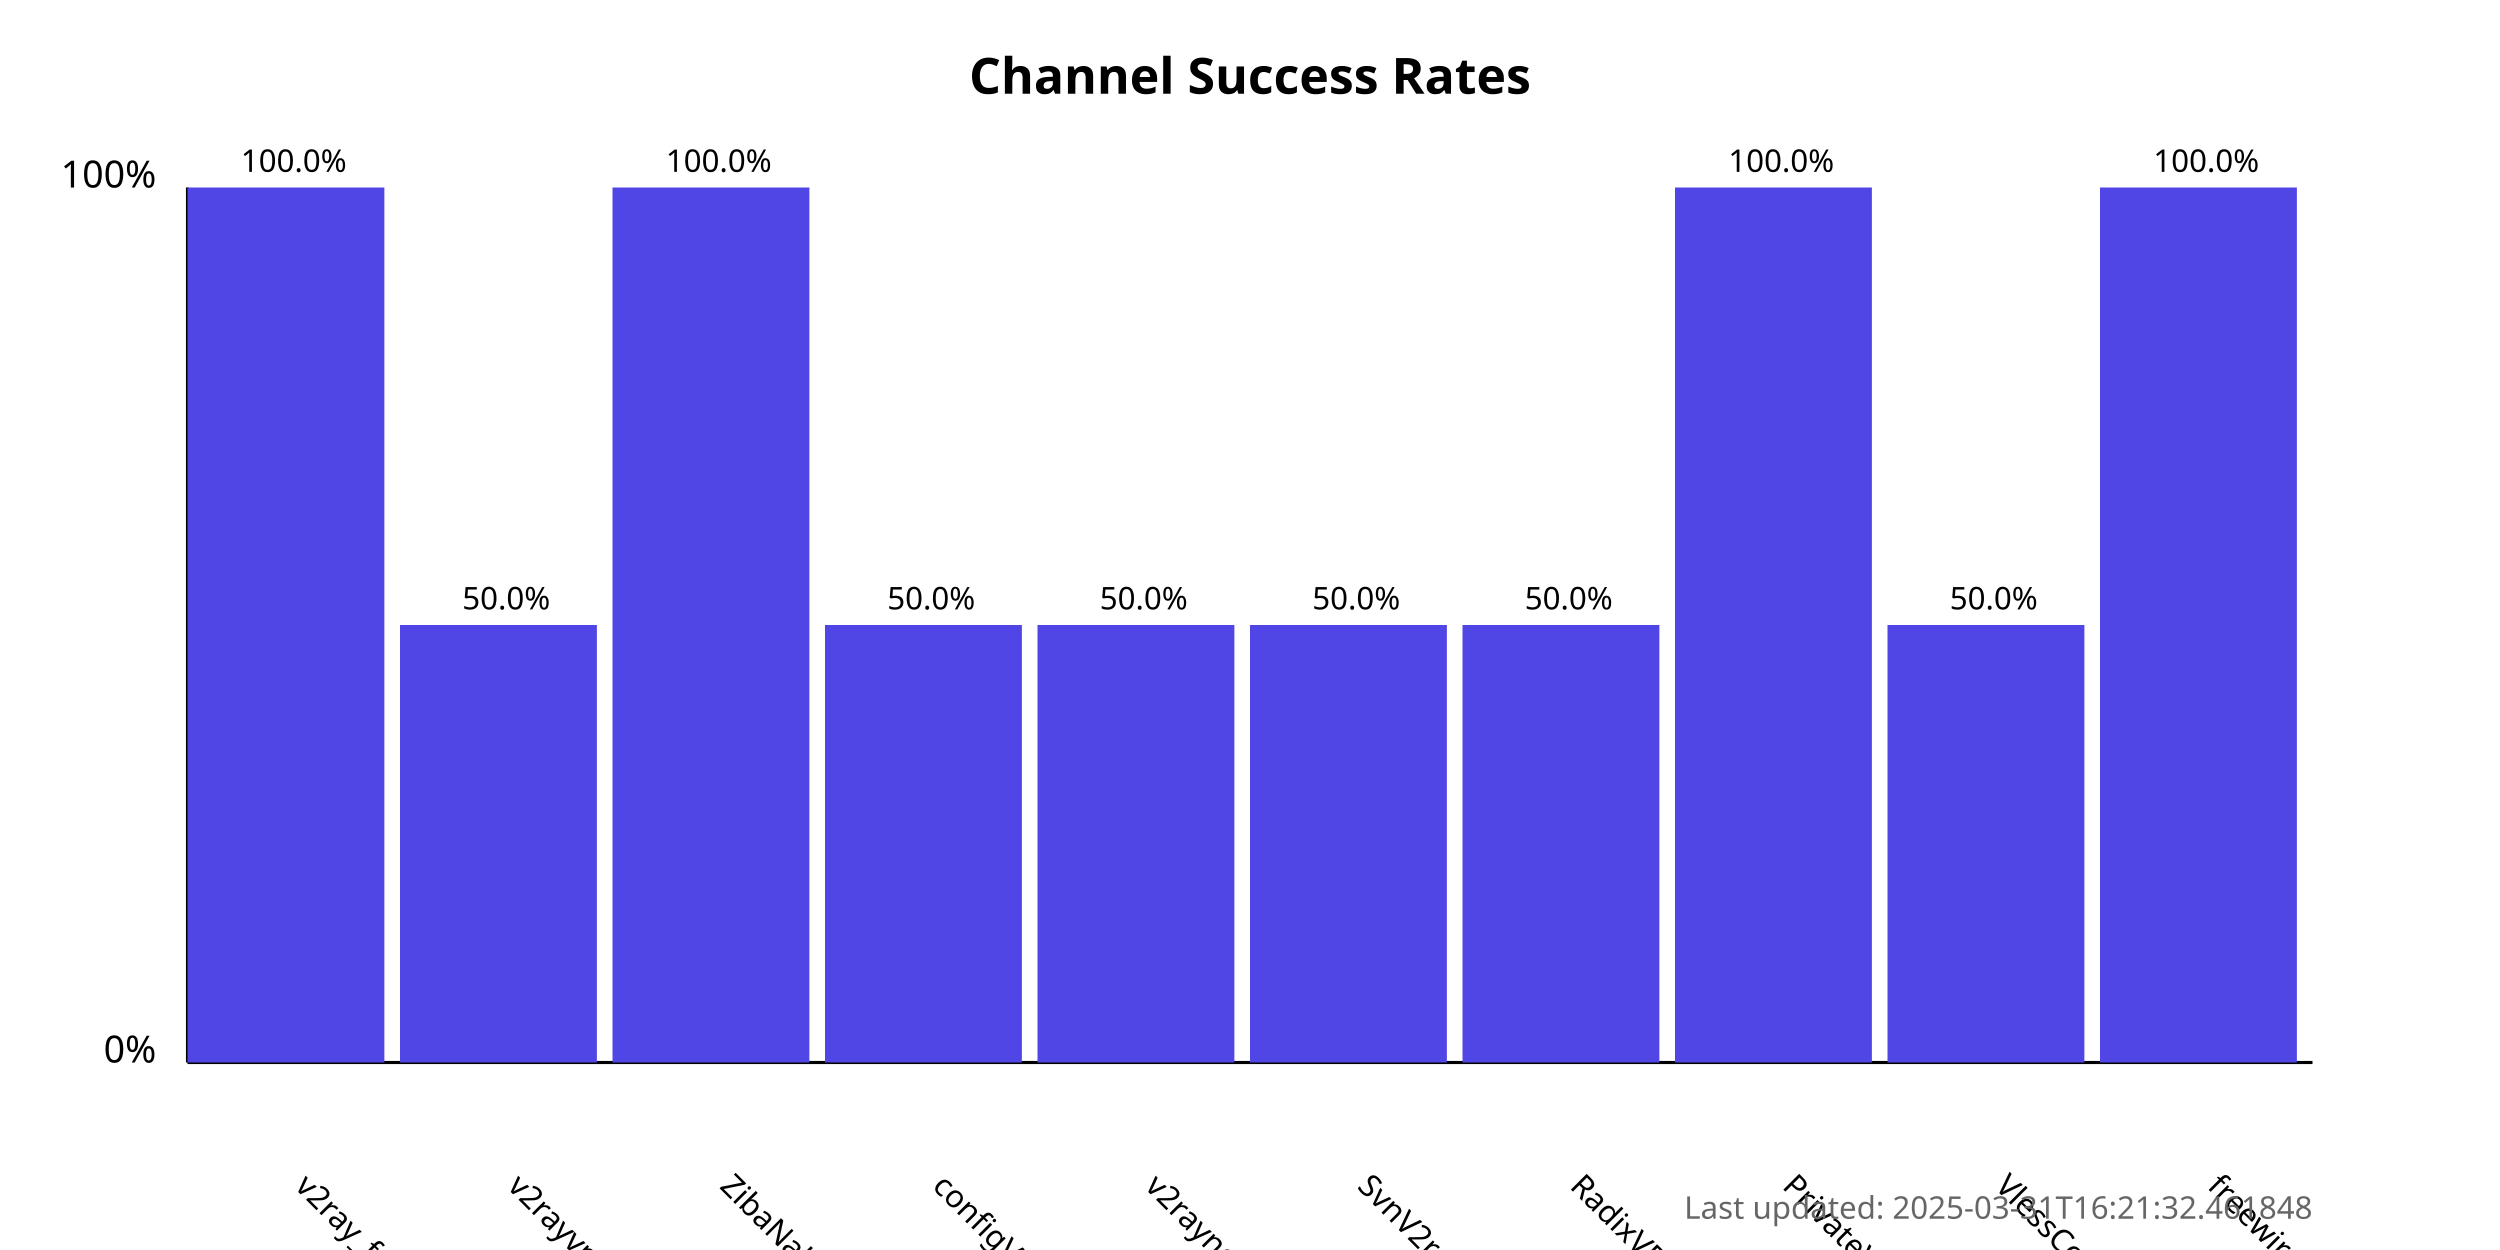
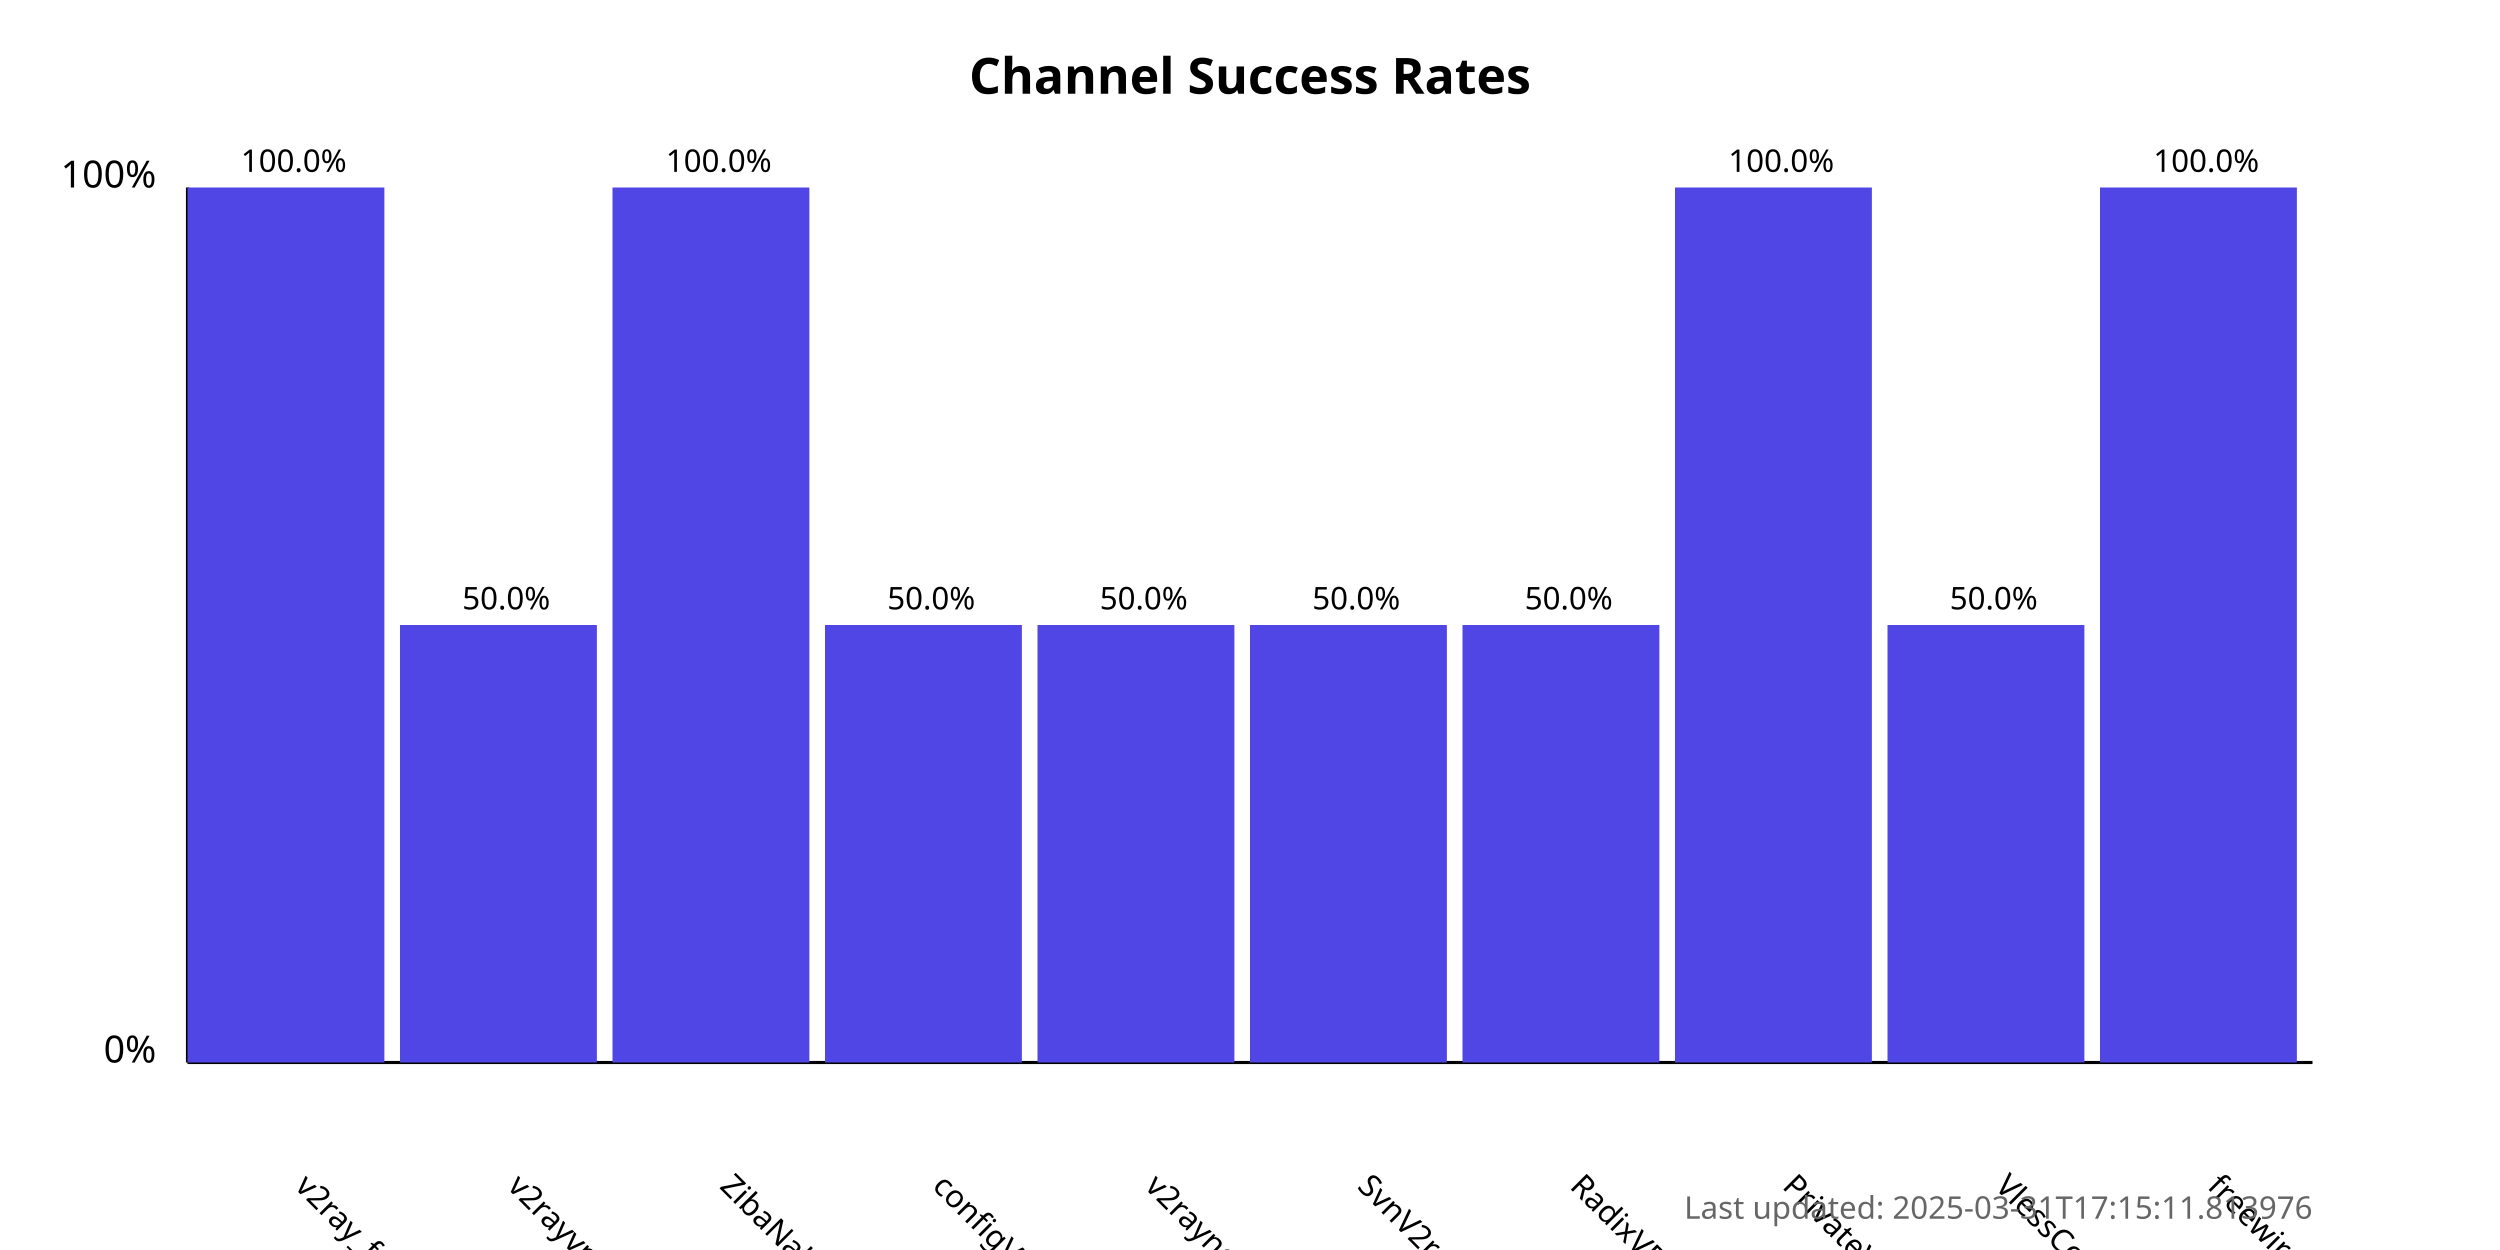
<svg xmlns="http://www.w3.org/2000/svg" width="800" height="400">
  <style>
            .chart-title { font: bold 16px sans-serif; }
            .axis-label { font: 12px sans-serif; }
            .tick-label { font: 10px sans-serif; }
            .bar { fill: #4f46e5; }
            .bar:hover { fill: #6366f1; }
            .timestamp { font: 10px sans-serif; fill: #666; }
        </style>
  <text x="400.0" y="30" text-anchor="middle" class="chart-title">
            Channel Success Rates
        </text>
  <line x1="60" y1="340" x2="60" y2="60" stroke="black" stroke-width="1" />
  <line x1="60" y1="340" x2="740" y2="340" stroke="black" stroke-width="1" />
  <text x="50" y="340" text-anchor="end" class="axis-label">0%</text>
  <text x="50" y="60" text-anchor="end" class="axis-label">100%</text>
  <g>
    <rect x="60" y="60.0" width="63.0" height="280.0" class="bar" />
    <text x="94.0" y="380" transform="rotate(45, 94.0, 380)" text-anchor="start" class="tick-label">
                v2ray_free_conf
            </text>
    <text x="94.0" y="55.0" text-anchor="middle" class="tick-label">
                100.0%
            </text>
  </g>
  <g>
    <rect x="128.0" y="200.0" width="63.0" height="140.0" class="bar" />
    <text x="162.0" y="380" transform="rotate(45, 162.0, 380)" text-anchor="start" class="tick-label">
                v2rayvpno
            </text>
    <text x="162.0" y="195.0" text-anchor="middle" class="tick-label">
                50.0%
            </text>
  </g>
  <g>
    <rect x="196.0" y="60.0" width="63.0" height="280.0" class="bar" />
    <text x="230.0" y="380" transform="rotate(45, 230.0, 380)" text-anchor="start" class="tick-label">
                ZibaNabz
            </text>
    <text x="230.0" y="55.0" text-anchor="middle" class="tick-label">
                100.0%
            </text>
  </g>
  <g>
    <rect x="264.0" y="200.0" width="63.0" height="140.0" class="bar" />
    <text x="298.0" y="380" transform="rotate(45, 298.0, 380)" text-anchor="start" class="tick-label">
                configV2rayForFree
            </text>
    <text x="298.0" y="195.0" text-anchor="middle" class="tick-label">
                50.0%
            </text>
  </g>
  <g>
    <rect x="332.0" y="200.0" width="63.0" height="140.0" class="bar" />
    <text x="366.0" y="380" transform="rotate(45, 366.0, 380)" text-anchor="start" class="tick-label">
                v2rayngvpn
            </text>
    <text x="366.0" y="195.0" text-anchor="middle" class="tick-label">
                50.0%
            </text>
  </g>
  <g>
    <rect x="400.0" y="200.0" width="63.0" height="140.0" class="bar" />
    <text x="434.0" y="380" transform="rotate(45, 434.0, 380)" text-anchor="start" class="tick-label">
                SvnV2ray
            </text>
    <text x="434.0" y="195.0" text-anchor="middle" class="tick-label">
                50.0%
            </text>
  </g>
  <g>
    <rect x="468.0" y="200.0" width="63.0" height="140.0" class="bar" />
    <text x="502.0" y="380" transform="rotate(45, 502.0, 380)" text-anchor="start" class="tick-label">
                RadixVPN
            </text>
    <text x="502.0" y="195.0" text-anchor="middle" class="tick-label">
                50.0%
            </text>
  </g>
  <g>
    <rect x="536.0" y="60.0" width="63.0" height="280.0" class="bar" />
    <text x="570.0" y="380" transform="rotate(45, 570.0, 380)" text-anchor="start" class="tick-label">
                PrivateVPNs
            </text>
    <text x="570.0" y="55.0" text-anchor="middle" class="tick-label">
                100.0%
            </text>
  </g>
  <g>
    <rect x="604.0" y="200.0" width="63.0" height="140.0" class="bar" />
    <text x="638.0" y="380" transform="rotate(45, 638.0, 380)" text-anchor="start" class="tick-label">
                VlessConfig
            </text>
    <text x="638.0" y="195.0" text-anchor="middle" class="tick-label">
                50.0%
            </text>
  </g>
  <g>
    <rect x="672.0" y="60.0" width="63.0" height="280.0" class="bar" />
    <text x="706.0" y="380" transform="rotate(45, 706.0, 380)" text-anchor="start" class="tick-label">
                freewireguard
            </text>
    <text x="706.0" y="55.0" text-anchor="middle" class="tick-label">
                100.0%
            </text>
  </g>
  <text x="740" y="390" text-anchor="end" class="timestamp">
-             Last updated: 2025-03-31T16:21:32.461848
+             Last updated: 2025-03-31T17:15:11.813976
        </text>
</svg>
